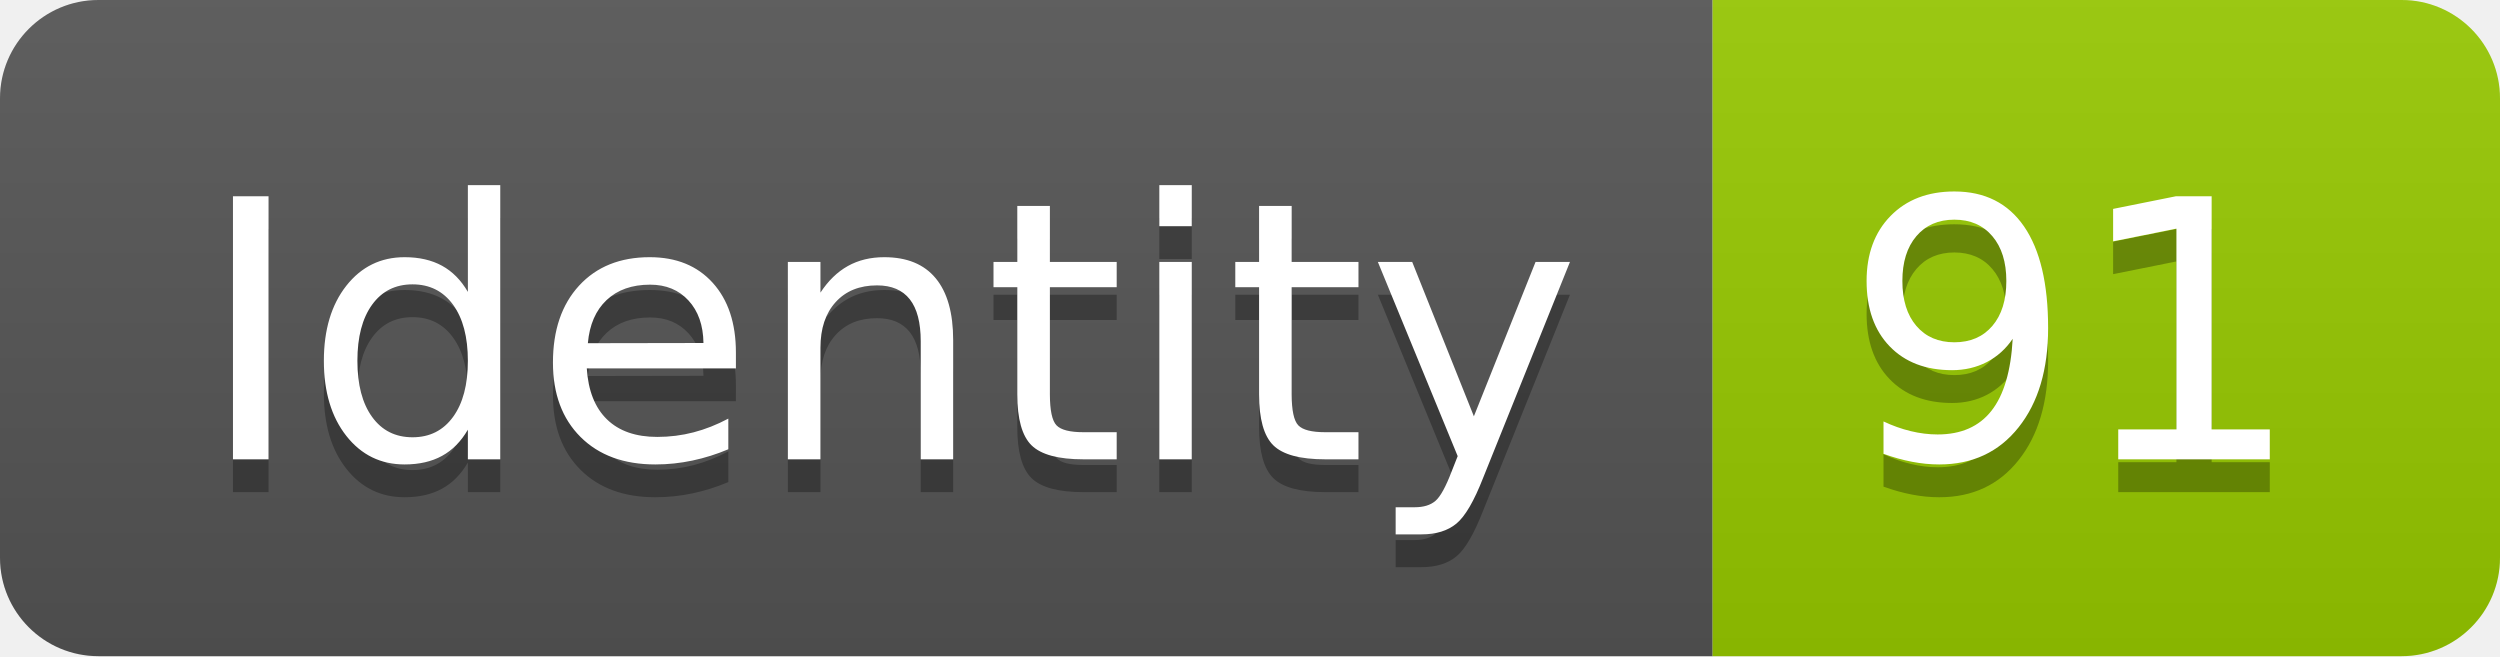
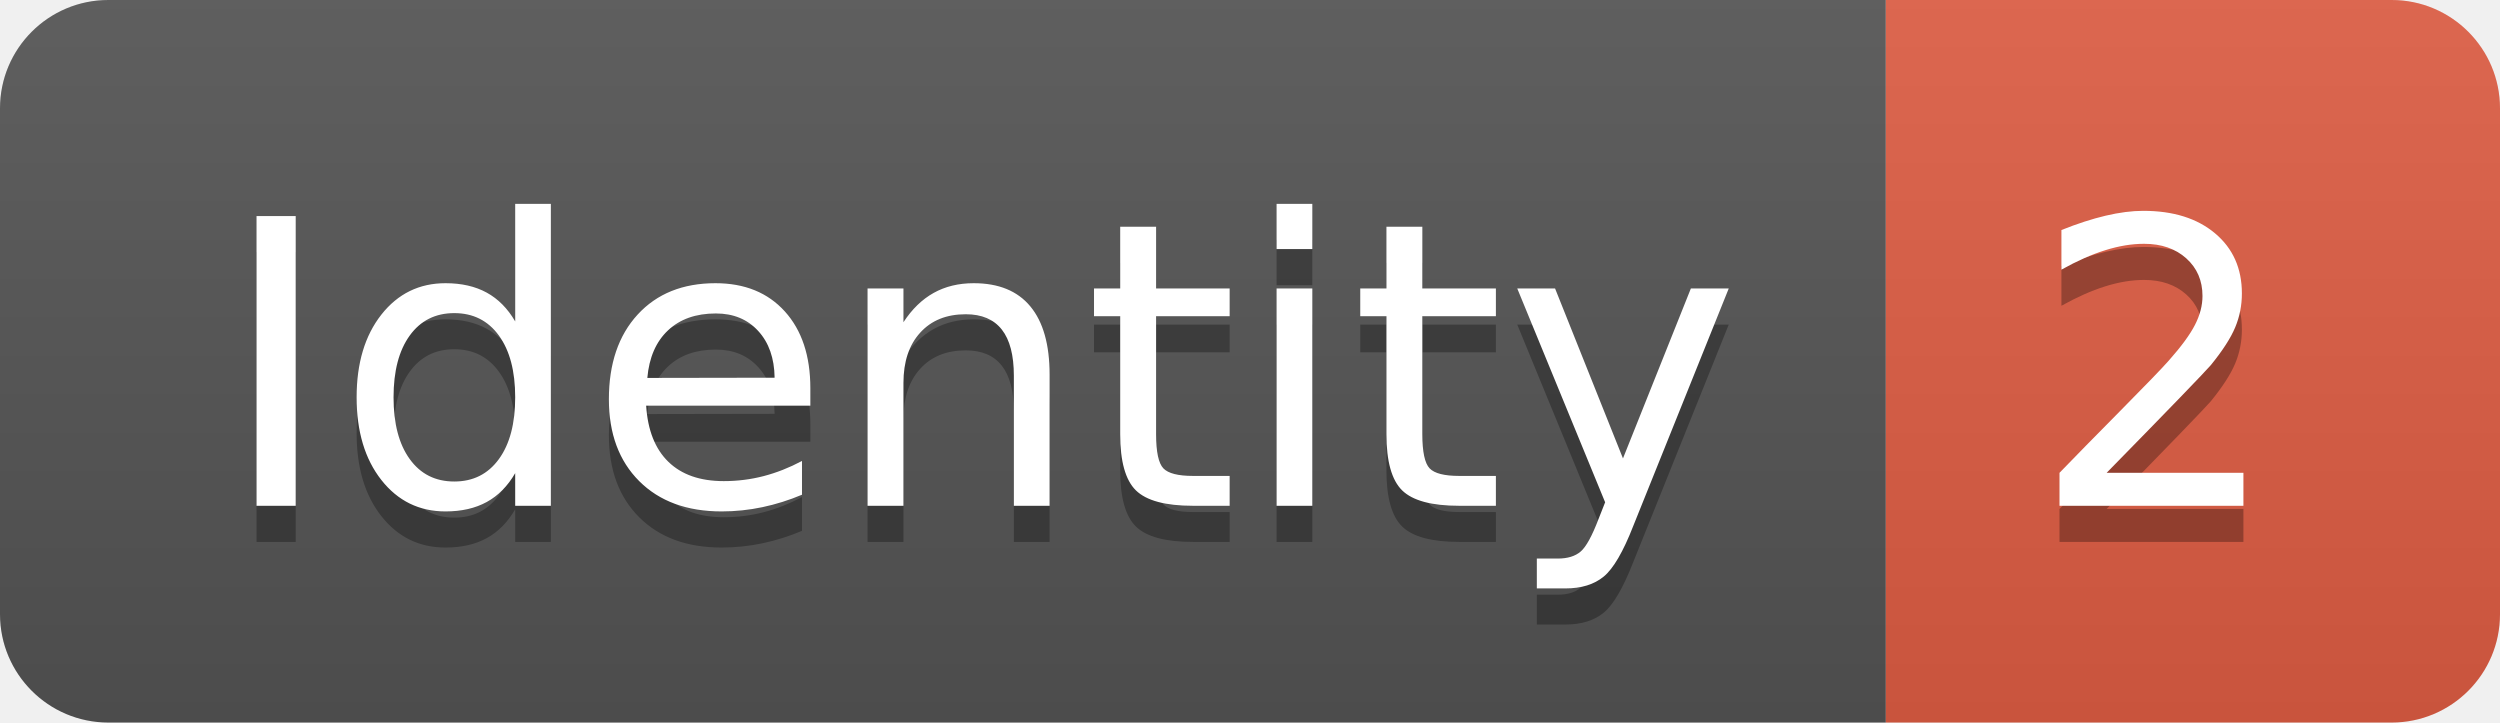
- <svg xmlns="http://www.w3.org/2000/svg" width="76.2" height="20">
+ <svg xmlns="http://www.w3.org/2000/svg" width="69.2" height="20">
  <linearGradient id="smooth" x2="0" y2="100%">
    <stop offset="0" stop-color="#bbb" stop-opacity=".1" />
    <stop offset="1" stop-opacity=".1" />
  </linearGradient>
  <clipPath id="round">
-     <rect width="76.2" height="20" rx="3" fill="#fff" />
+     <rect width="69.2" height="20" rx="3" fill="#fff" />
  </clipPath>
  <g clip-path="url(#round)">
    <rect width="52.2" height="20" fill="#555" />
-     <rect x="52.2" width="24.0" height="20" fill="#97CA00" />
-     <rect width="76.2" height="20" fill="url(#smooth)" />
+     <rect x="52.2" width="17.0" height="20" fill="#e05d44" />
+     <rect width="69.2" height="20" fill="url(#smooth)" />
  </g>
  <g fill="#fff" text-anchor="middle" font-family="DejaVu Sans,Verdana,Geneva,sans-serif" font-size="110">
    <text x="271.0" y="150" fill="#010101" fill-opacity=".3" transform="scale(0.1)" textLength="422.0" lengthAdjust="spacing">Identity</text>
    <text x="271.0" y="140" transform="scale(0.1)" textLength="422.0" lengthAdjust="spacing">Identity</text>
-     <text x="632.0" y="150" fill="#010101" fill-opacity=".3" transform="scale(0.1)" textLength="140.0" lengthAdjust="spacing">91</text>
-     <text x="632.0" y="140" transform="scale(0.1)" textLength="140.0" lengthAdjust="spacing">91</text>
+     <text x="597.0" y="150" fill="#010101" fill-opacity=".3" transform="scale(0.1)" textLength="70.0" lengthAdjust="spacing">2</text>
+     <text x="597.0" y="140" transform="scale(0.1)" textLength="70.0" lengthAdjust="spacing">2</text>
  </g>
</svg>
